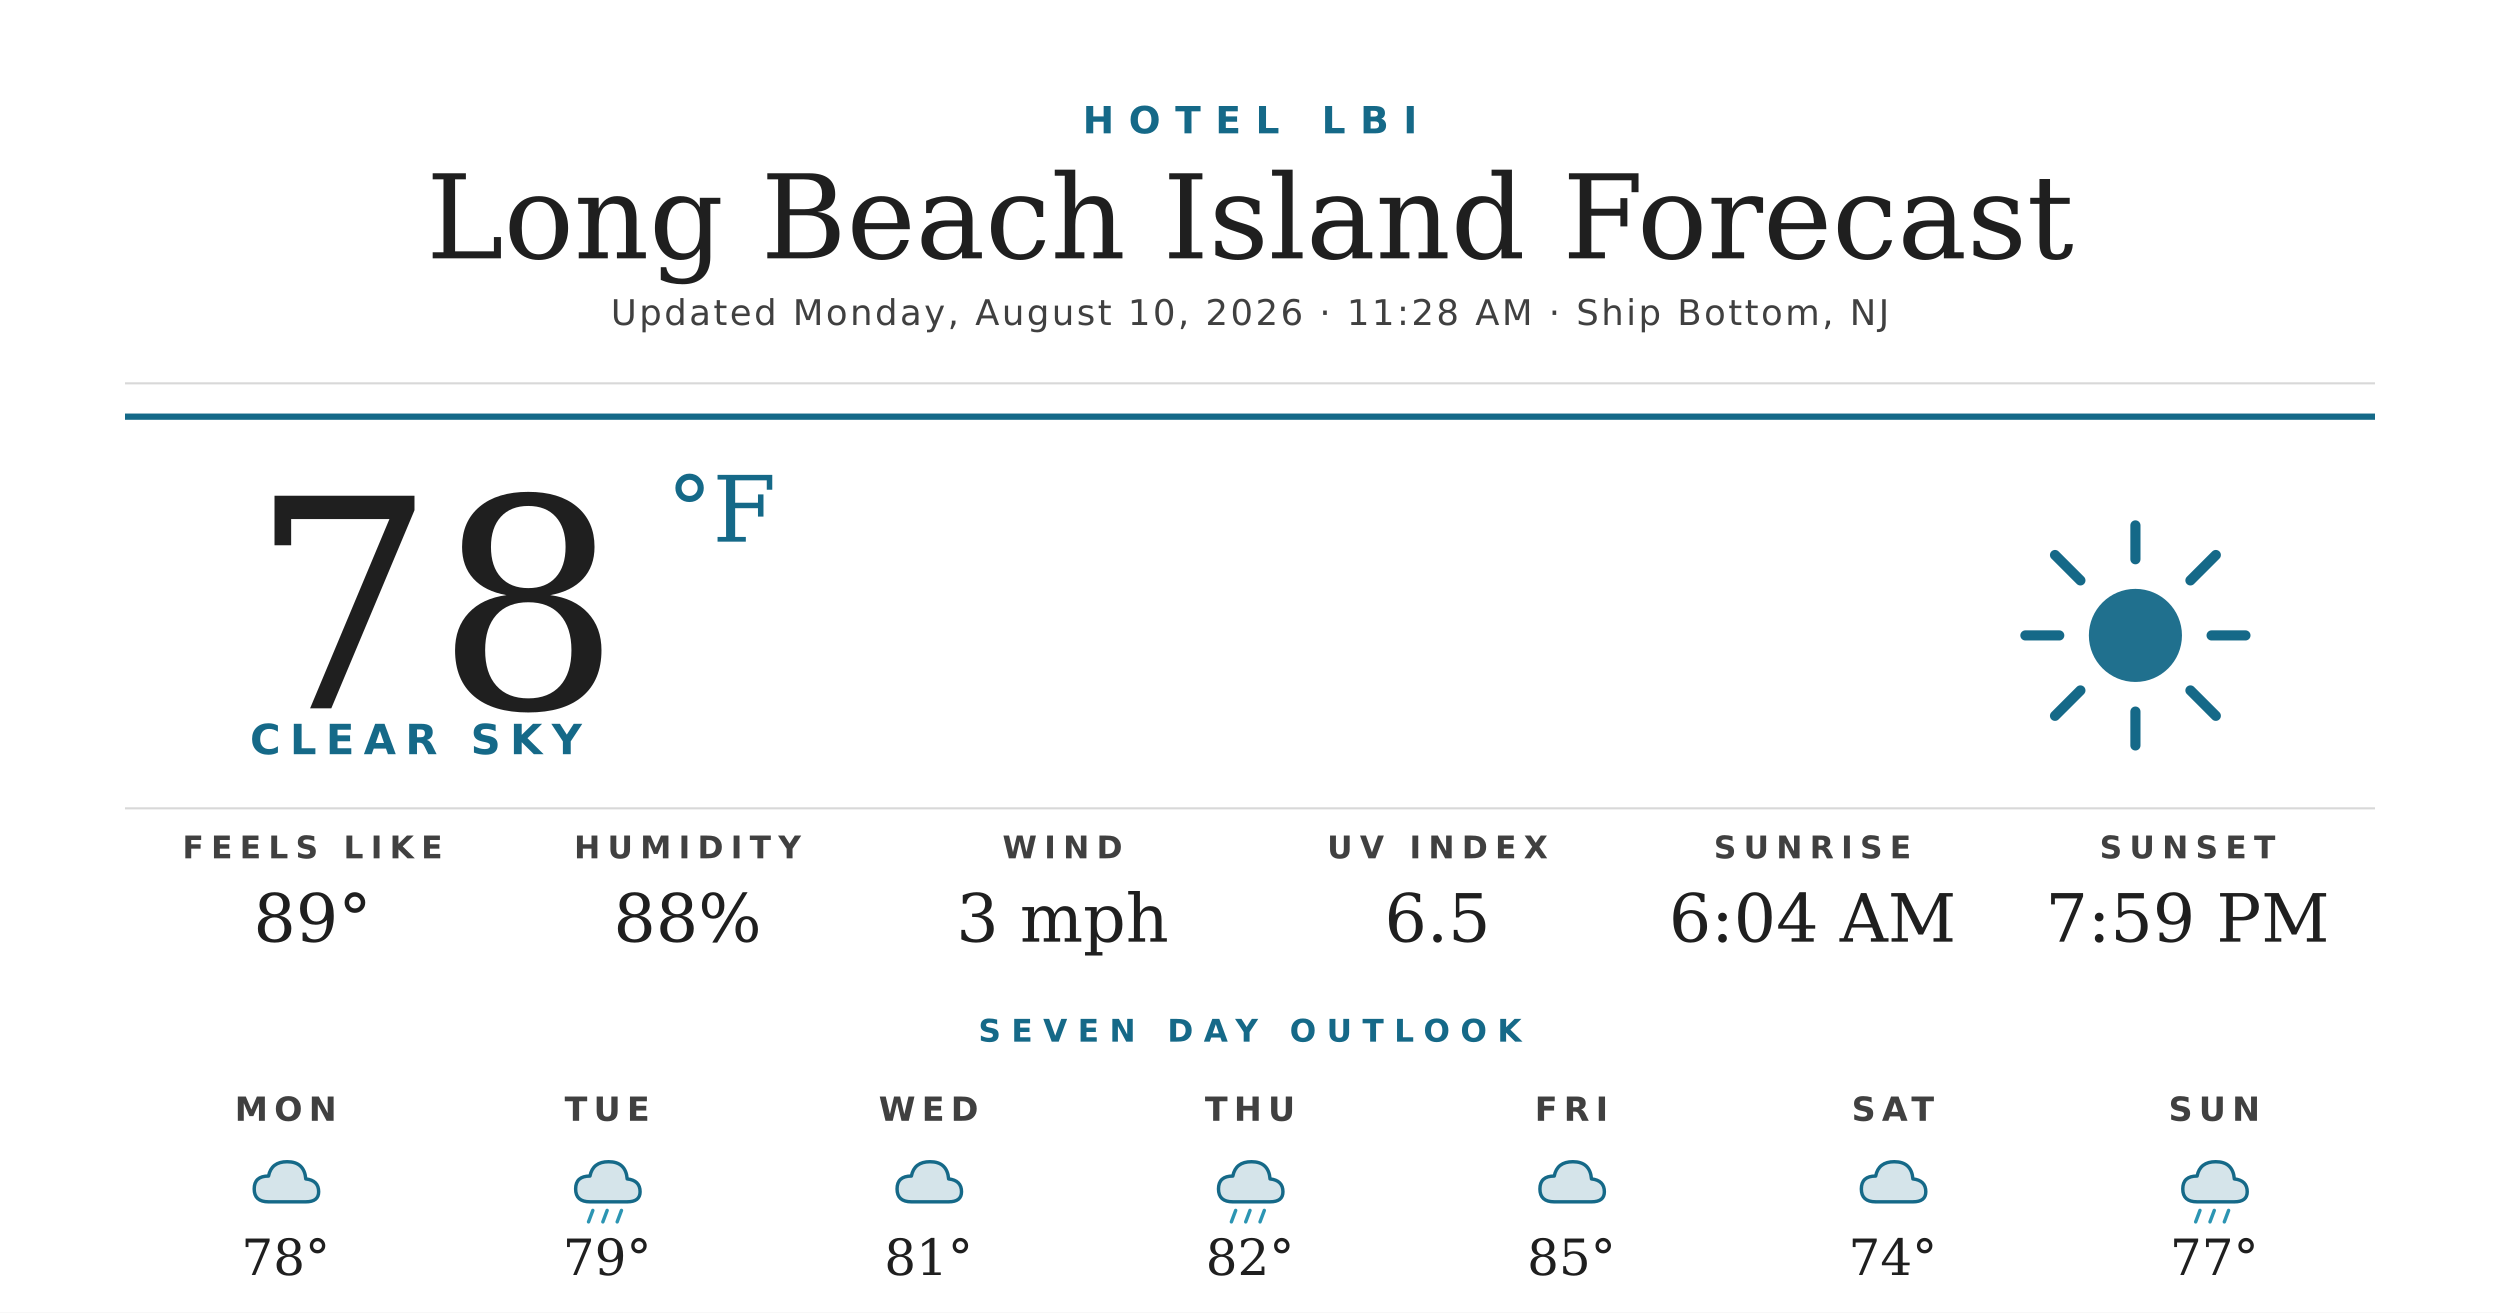
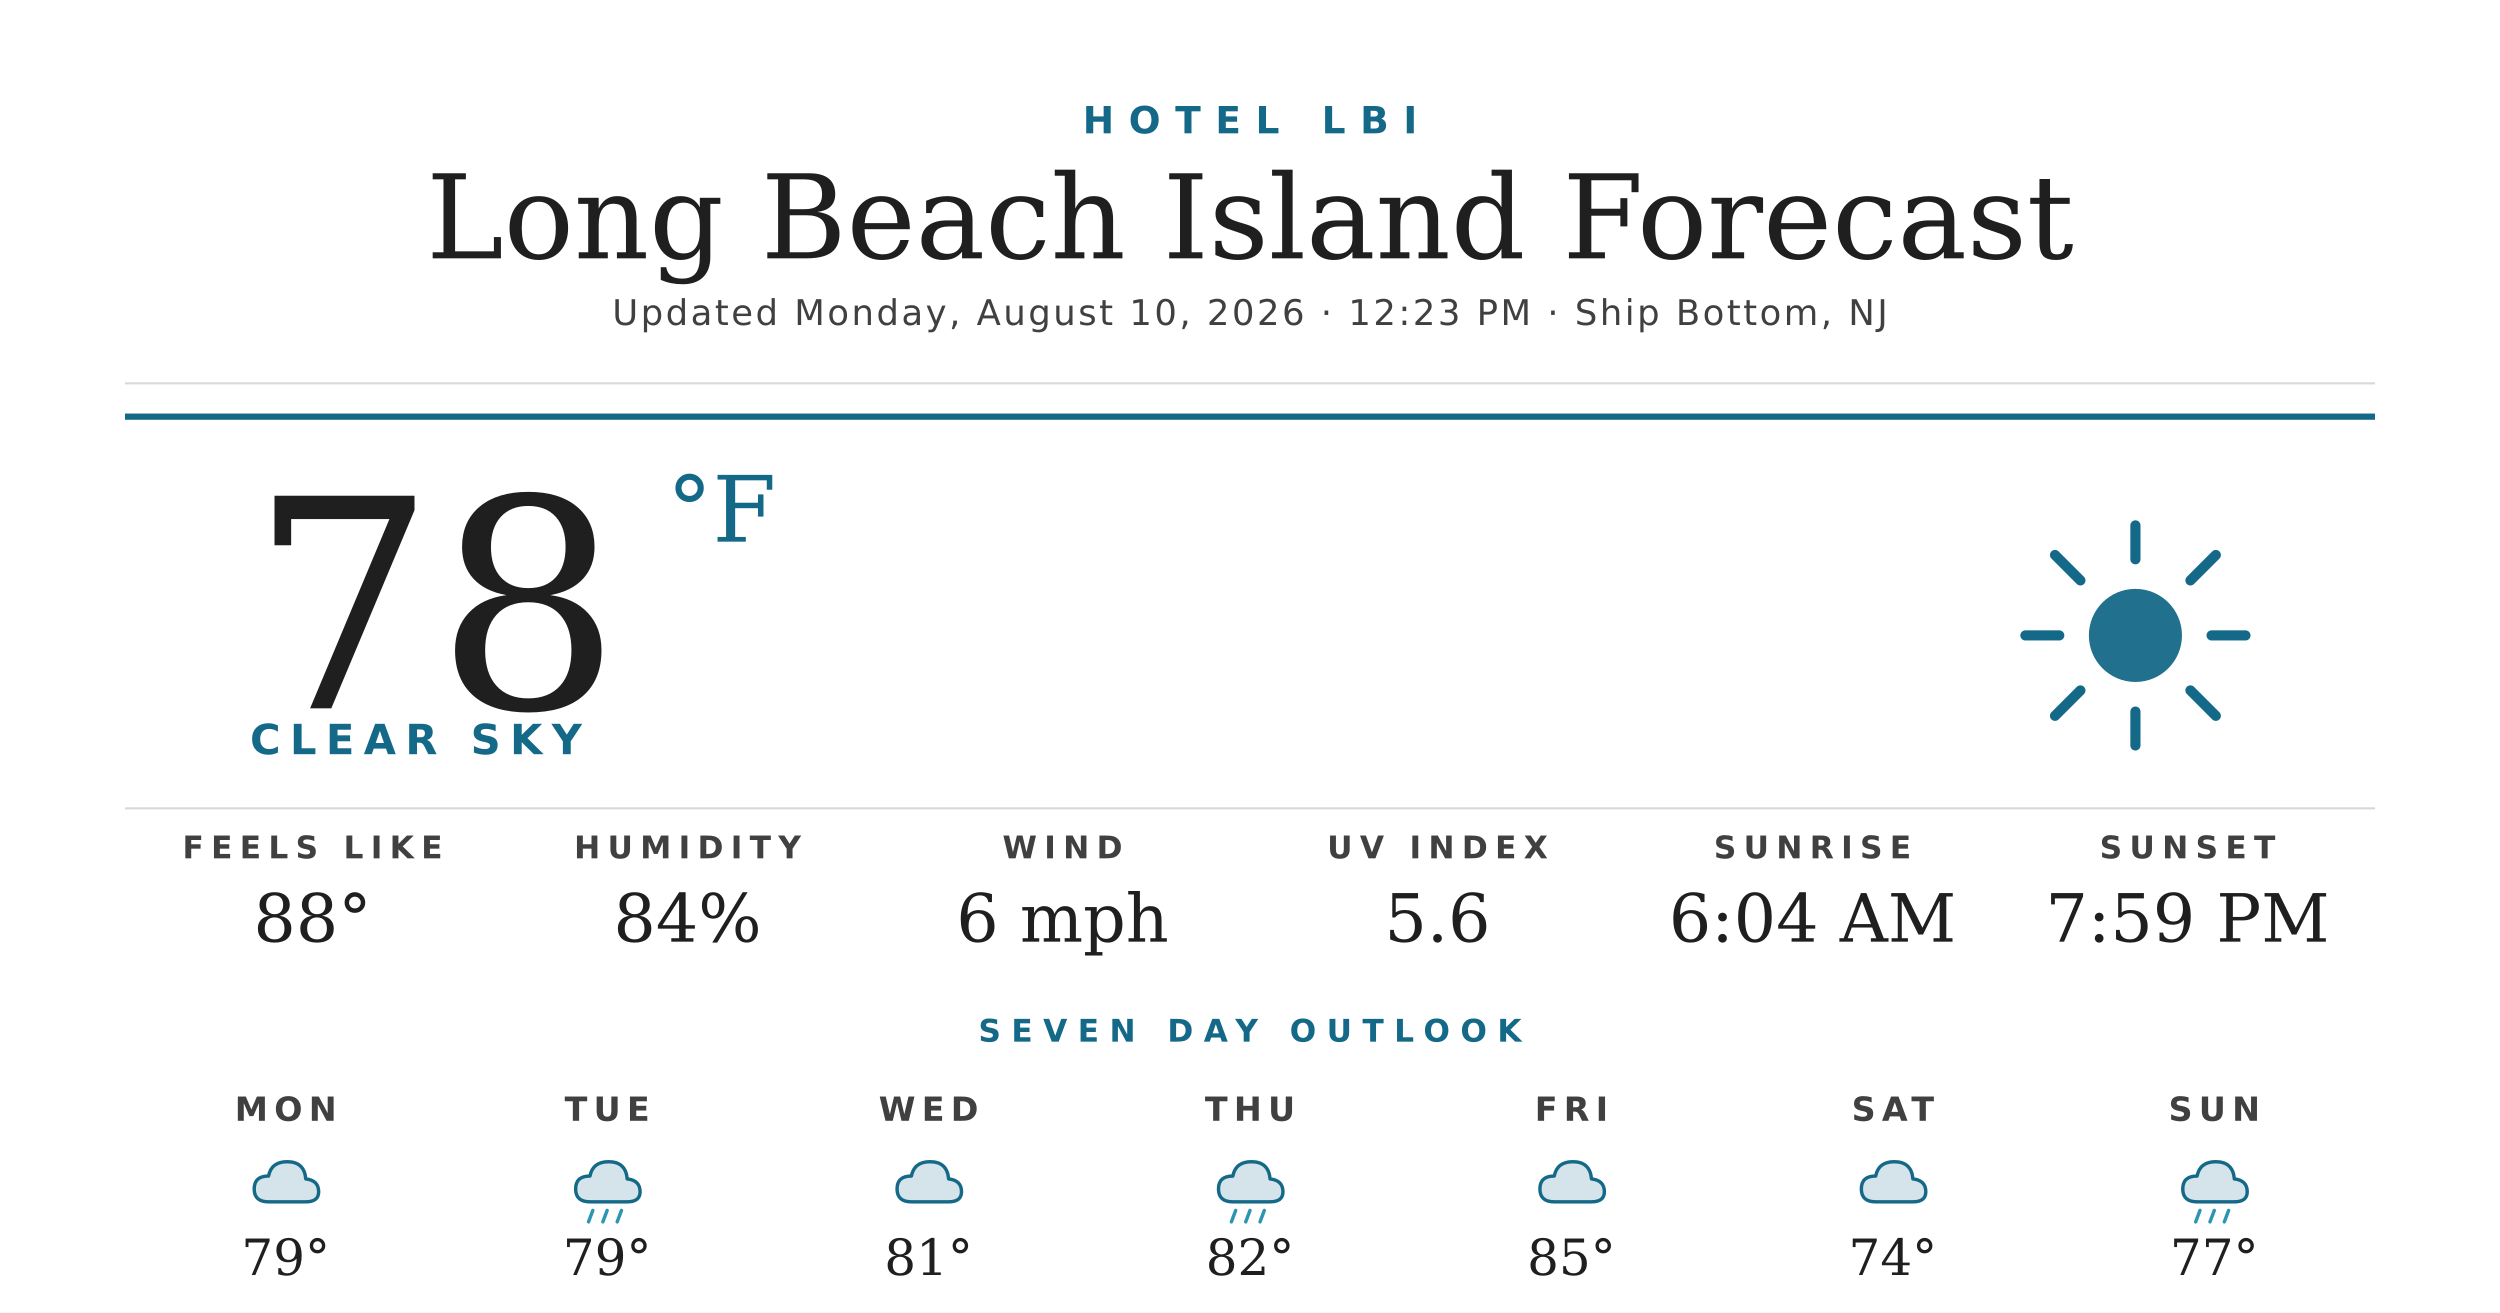
<svg xmlns="http://www.w3.org/2000/svg" width="1200" height="630" viewBox="0 0 1200 630">
  <rect width="1200" height="630" fill="#ffffff" />
  <text x="600" y="64" text-anchor="middle" font-family="'Montserrat Bold', 'Montserrat', 'DejaVu Sans', Helvetica, Arial, sans-serif" font-size="18" font-weight="700" fill="#156988" letter-spacing="7">HOTEL LBI</text>
  <text x="600" y="124" text-anchor="middle" font-family="'Prata', 'DejaVu Serif', Georgia, serif" font-size="56" fill="#1f1f1f">Long Beach Island Forecast</text>
-   <text x="600" y="156" text-anchor="middle" font-family="'Montserrat', 'DejaVu Sans', Helvetica, Arial, sans-serif" font-size="17" font-weight="500" fill="#404040" letter-spacing="1.2">Updated Monday, August 10, 2026 · 11:28 AM · Ship Bottom, NJ</text>
+   <text x="600" y="156" text-anchor="middle" font-family="'Montserrat', 'DejaVu Sans', Helvetica, Arial, sans-serif" font-size="17" font-weight="500" fill="#404040" letter-spacing="1.2">Updated Monday, August 10, 2026 · 12:23 PM · Ship Bottom, NJ</text>
  <line x1="60" y1="184" x2="1140" y2="184" stroke="#d8d8d8" stroke-width="1" />
  <line x1="60" y1="200" x2="1140" y2="200" stroke="#156988" stroke-width="3" />
  <text x="120" y="340" font-family="'Prata', 'DejaVu Serif', Georgia, serif" font-size="140" fill="#1f1f1f">78</text>
  <text x="320" y="260" font-family="'Prata', 'DejaVu Serif', Georgia, serif" font-size="44" fill="#156988">°F</text>
  <text x="120" y="362" font-family="'Montserrat Bold', 'Montserrat', 'DejaVu Sans', Helvetica, Arial, sans-serif" font-size="20" font-weight="700" fill="#156988" letter-spacing="4.5">CLEAR SKY</text>
  <g transform="translate(960,240) scale(2.03125)">
    <circle cx="32" cy="32" r="11" fill="#156988" opacity="0.95" />
    <g stroke="#156988" stroke-width="2.4" stroke-linecap="round">
      <line x1="32" y1="6" x2="32" y2="14" />
      <line x1="32" y1="50" x2="32" y2="58" />
      <line x1="6" y1="32" x2="14" y2="32" />
      <line x1="50" y1="32" x2="58" y2="32" />
      <line x1="13" y1="13" x2="19" y2="19" />
      <line x1="45" y1="45" x2="51" y2="51" />
      <line x1="13" y1="51" x2="19" y2="45" />
      <line x1="45" y1="19" x2="51" y2="13" />
    </g>
  </g>
  <line x1="60" y1="388" x2="1140" y2="388" stroke="#d8d8d8" stroke-width="1" />
  <text x="150" y="412" text-anchor="middle" font-family="'Montserrat Bold', 'Montserrat', 'DejaVu Sans', Helvetica, Arial, sans-serif" font-size="15" font-weight="700" fill="#404040" letter-spacing="3.5">FEELS LIKE</text>
-   <text x="150" y="452" text-anchor="middle" font-family="'Prata', 'DejaVu Serif', Georgia, serif" font-size="32" fill="#1f1f1f">89°</text>
+   <text x="150" y="452" text-anchor="middle" font-family="'Prata', 'DejaVu Serif', Georgia, serif" font-size="32" fill="#1f1f1f">88°</text>
  <text x="330" y="412" text-anchor="middle" font-family="'Montserrat Bold', 'Montserrat', 'DejaVu Sans', Helvetica, Arial, sans-serif" font-size="15" font-weight="700" fill="#404040" letter-spacing="3.5">HUMIDITY</text>
-   <text x="330" y="452" text-anchor="middle" font-family="'Prata', 'DejaVu Serif', Georgia, serif" font-size="32" fill="#1f1f1f">88%</text>
+   <text x="330" y="452" text-anchor="middle" font-family="'Prata', 'DejaVu Serif', Georgia, serif" font-size="32" fill="#1f1f1f">84%</text>
  <text x="510" y="412" text-anchor="middle" font-family="'Montserrat Bold', 'Montserrat', 'DejaVu Sans', Helvetica, Arial, sans-serif" font-size="15" font-weight="700" fill="#404040" letter-spacing="3.5">WIND</text>
-   <text x="510" y="452" text-anchor="middle" font-family="'Prata', 'DejaVu Serif', Georgia, serif" font-size="32" fill="#1f1f1f">3 mph</text>
+   <text x="510" y="452" text-anchor="middle" font-family="'Prata', 'DejaVu Serif', Georgia, serif" font-size="32" fill="#1f1f1f">6 mph</text>
  <text x="690" y="412" text-anchor="middle" font-family="'Montserrat Bold', 'Montserrat', 'DejaVu Sans', Helvetica, Arial, sans-serif" font-size="15" font-weight="700" fill="#404040" letter-spacing="3.5">UV INDEX</text>
-   <text x="690" y="452" text-anchor="middle" font-family="'Prata', 'DejaVu Serif', Georgia, serif" font-size="32" fill="#1f1f1f">6.5</text>
+   <text x="690" y="452" text-anchor="middle" font-family="'Prata', 'DejaVu Serif', Georgia, serif" font-size="32" fill="#1f1f1f">5.6</text>
  <text x="870" y="412" text-anchor="middle" font-family="'Montserrat Bold', 'Montserrat', 'DejaVu Sans', Helvetica, Arial, sans-serif" font-size="15" font-weight="700" fill="#404040" letter-spacing="3.5">SUNRISE</text>
  <text x="870" y="452" text-anchor="middle" font-family="'Prata', 'DejaVu Serif', Georgia, serif" font-size="32" fill="#1f1f1f">6:04 AM</text>
  <text x="1050" y="412" text-anchor="middle" font-family="'Montserrat Bold', 'Montserrat', 'DejaVu Sans', Helvetica, Arial, sans-serif" font-size="15" font-weight="700" fill="#404040" letter-spacing="3.5">SUNSET</text>
  <text x="1050" y="452" text-anchor="middle" font-family="'Prata', 'DejaVu Serif', Georgia, serif" font-size="32" fill="#1f1f1f">7:59 PM</text>
  <text x="600" y="500" text-anchor="middle" font-family="'Montserrat Bold', 'Montserrat', 'DejaVu Sans', Helvetica, Arial, sans-serif" font-size="15" font-weight="700" fill="#156988" letter-spacing="5">SEVEN DAY OUTLOOK</text>
  <text x="137.143" y="538" text-anchor="middle" font-family="'Montserrat Bold', 'Montserrat', 'DejaVu Sans', Helvetica, Arial, sans-serif" font-size="16" font-weight="700" fill="#404040" letter-spacing="3">MON</text>
  <g transform="translate(115.1429,548) scale(0.6875)">
    <path d="M20 42 Q10 42 10 33 Q10 24 20 24 Q22 14 33 14 Q45 14 46 26 Q55 27 55 35 Q55 42 46 42 Z" fill="#156988" opacity="0.18" />
    <path d="M20 42 Q10 42 10 33 Q10 24 20 24 Q22 14 33 14 Q45 14 46 26 Q55 27 55 35 Q55 42 46 42 Z" fill="none" stroke="#156988" stroke-width="2.4" stroke-linejoin="round" />
  </g>
-   <text x="137.143" y="612" text-anchor="middle" font-family="'Prata', 'DejaVu Serif', Georgia, serif" font-size="24" fill="#1f1f1f">78°</text>
+   <text x="137.143" y="612" text-anchor="middle" font-family="'Prata', 'DejaVu Serif', Georgia, serif" font-size="24" fill="#1f1f1f">79°</text>
  <text x="291.429" y="538" text-anchor="middle" font-family="'Montserrat Bold', 'Montserrat', 'DejaVu Sans', Helvetica, Arial, sans-serif" font-size="16" font-weight="700" fill="#404040" letter-spacing="3">TUE</text>
  <g transform="translate(269.4286,548) scale(0.6875)">
    <path d="M20 42 Q10 42 10 33 Q10 24 20 24 Q22 14 33 14 Q45 14 46 26 Q55 27 55 35 Q55 42 46 42 Z" fill="#156988" opacity="0.18" />
    <path d="M20 42 Q10 42 10 33 Q10 24 20 24 Q22 14 33 14 Q45 14 46 26 Q55 27 55 35 Q55 42 46 42 Z" fill="none" stroke="#156988" stroke-width="2.4" stroke-linejoin="round" />
    <g stroke="#2C95B3" stroke-width="2.4" stroke-linecap="round">
      <line x1="22" y1="48" x2="19" y2="56" />
      <line x1="32" y1="48" x2="29" y2="56" />
      <line x1="42" y1="48" x2="39" y2="56" />
    </g>
  </g>
  <text x="291.429" y="612" text-anchor="middle" font-family="'Prata', 'DejaVu Serif', Georgia, serif" font-size="24" fill="#1f1f1f">79°</text>
  <text x="445.714" y="538" text-anchor="middle" font-family="'Montserrat Bold', 'Montserrat', 'DejaVu Sans', Helvetica, Arial, sans-serif" font-size="16" font-weight="700" fill="#404040" letter-spacing="3">WED</text>
  <g transform="translate(423.7143,548) scale(0.6875)">
    <path d="M20 42 Q10 42 10 33 Q10 24 20 24 Q22 14 33 14 Q45 14 46 26 Q55 27 55 35 Q55 42 46 42 Z" fill="#156988" opacity="0.18" />
    <path d="M20 42 Q10 42 10 33 Q10 24 20 24 Q22 14 33 14 Q45 14 46 26 Q55 27 55 35 Q55 42 46 42 Z" fill="none" stroke="#156988" stroke-width="2.4" stroke-linejoin="round" />
  </g>
  <text x="445.714" y="612" text-anchor="middle" font-family="'Prata', 'DejaVu Serif', Georgia, serif" font-size="24" fill="#1f1f1f">81°</text>
  <text x="600" y="538" text-anchor="middle" font-family="'Montserrat Bold', 'Montserrat', 'DejaVu Sans', Helvetica, Arial, sans-serif" font-size="16" font-weight="700" fill="#404040" letter-spacing="3">THU</text>
  <g transform="translate(578,548) scale(0.6875)">
    <path d="M20 42 Q10 42 10 33 Q10 24 20 24 Q22 14 33 14 Q45 14 46 26 Q55 27 55 35 Q55 42 46 42 Z" fill="#156988" opacity="0.18" />
    <path d="M20 42 Q10 42 10 33 Q10 24 20 24 Q22 14 33 14 Q45 14 46 26 Q55 27 55 35 Q55 42 46 42 Z" fill="none" stroke="#156988" stroke-width="2.4" stroke-linejoin="round" />
    <g stroke="#2C95B3" stroke-width="2.4" stroke-linecap="round">
      <line x1="22" y1="48" x2="19" y2="56" />
      <line x1="32" y1="48" x2="29" y2="56" />
      <line x1="42" y1="48" x2="39" y2="56" />
    </g>
  </g>
  <text x="600" y="612" text-anchor="middle" font-family="'Prata', 'DejaVu Serif', Georgia, serif" font-size="24" fill="#1f1f1f">82°</text>
  <text x="754.286" y="538" text-anchor="middle" font-family="'Montserrat Bold', 'Montserrat', 'DejaVu Sans', Helvetica, Arial, sans-serif" font-size="16" font-weight="700" fill="#404040" letter-spacing="3">FRI</text>
  <g transform="translate(732.2857,548) scale(0.6875)">
    <path d="M20 42 Q10 42 10 33 Q10 24 20 24 Q22 14 33 14 Q45 14 46 26 Q55 27 55 35 Q55 42 46 42 Z" fill="#156988" opacity="0.18" />
    <path d="M20 42 Q10 42 10 33 Q10 24 20 24 Q22 14 33 14 Q45 14 46 26 Q55 27 55 35 Q55 42 46 42 Z" fill="none" stroke="#156988" stroke-width="2.4" stroke-linejoin="round" />
  </g>
  <text x="754.286" y="612" text-anchor="middle" font-family="'Prata', 'DejaVu Serif', Georgia, serif" font-size="24" fill="#1f1f1f">85°</text>
  <text x="908.571" y="538" text-anchor="middle" font-family="'Montserrat Bold', 'Montserrat', 'DejaVu Sans', Helvetica, Arial, sans-serif" font-size="16" font-weight="700" fill="#404040" letter-spacing="3">SAT</text>
  <g transform="translate(886.5714,548) scale(0.6875)">
    <path d="M20 42 Q10 42 10 33 Q10 24 20 24 Q22 14 33 14 Q45 14 46 26 Q55 27 55 35 Q55 42 46 42 Z" fill="#156988" opacity="0.18" />
    <path d="M20 42 Q10 42 10 33 Q10 24 20 24 Q22 14 33 14 Q45 14 46 26 Q55 27 55 35 Q55 42 46 42 Z" fill="none" stroke="#156988" stroke-width="2.4" stroke-linejoin="round" />
  </g>
  <text x="908.571" y="612" text-anchor="middle" font-family="'Prata', 'DejaVu Serif', Georgia, serif" font-size="24" fill="#1f1f1f">74°</text>
  <text x="1062.857" y="538" text-anchor="middle" font-family="'Montserrat Bold', 'Montserrat', 'DejaVu Sans', Helvetica, Arial, sans-serif" font-size="16" font-weight="700" fill="#404040" letter-spacing="3">SUN</text>
  <g transform="translate(1040.857,548) scale(0.6875)">
    <path d="M20 42 Q10 42 10 33 Q10 24 20 24 Q22 14 33 14 Q45 14 46 26 Q55 27 55 35 Q55 42 46 42 Z" fill="#156988" opacity="0.18" />
    <path d="M20 42 Q10 42 10 33 Q10 24 20 24 Q22 14 33 14 Q45 14 46 26 Q55 27 55 35 Q55 42 46 42 Z" fill="none" stroke="#156988" stroke-width="2.4" stroke-linejoin="round" />
    <g stroke="#2C95B3" stroke-width="2.4" stroke-linecap="round">
      <line x1="22" y1="48" x2="19" y2="56" />
      <line x1="32" y1="48" x2="29" y2="56" />
      <line x1="42" y1="48" x2="39" y2="56" />
    </g>
  </g>
  <text x="1062.857" y="612" text-anchor="middle" font-family="'Prata', 'DejaVu Serif', Georgia, serif" font-size="24" fill="#1f1f1f">77°</text>
</svg>
